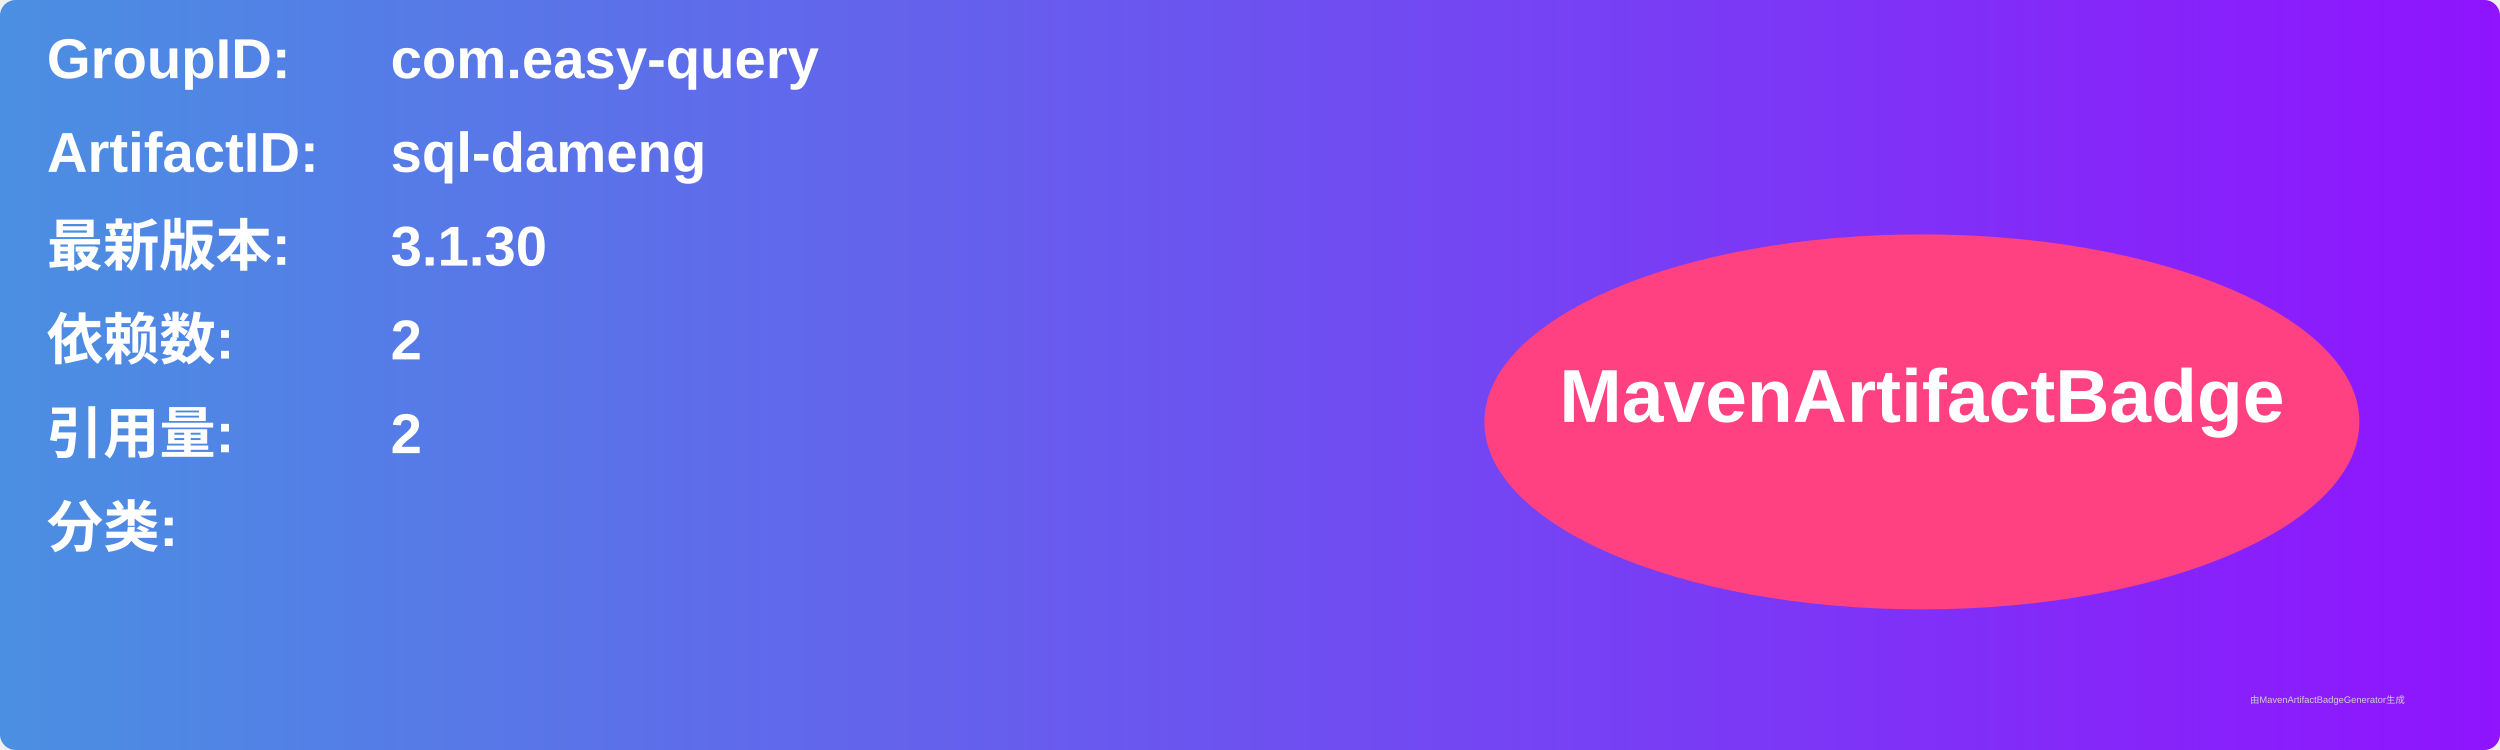
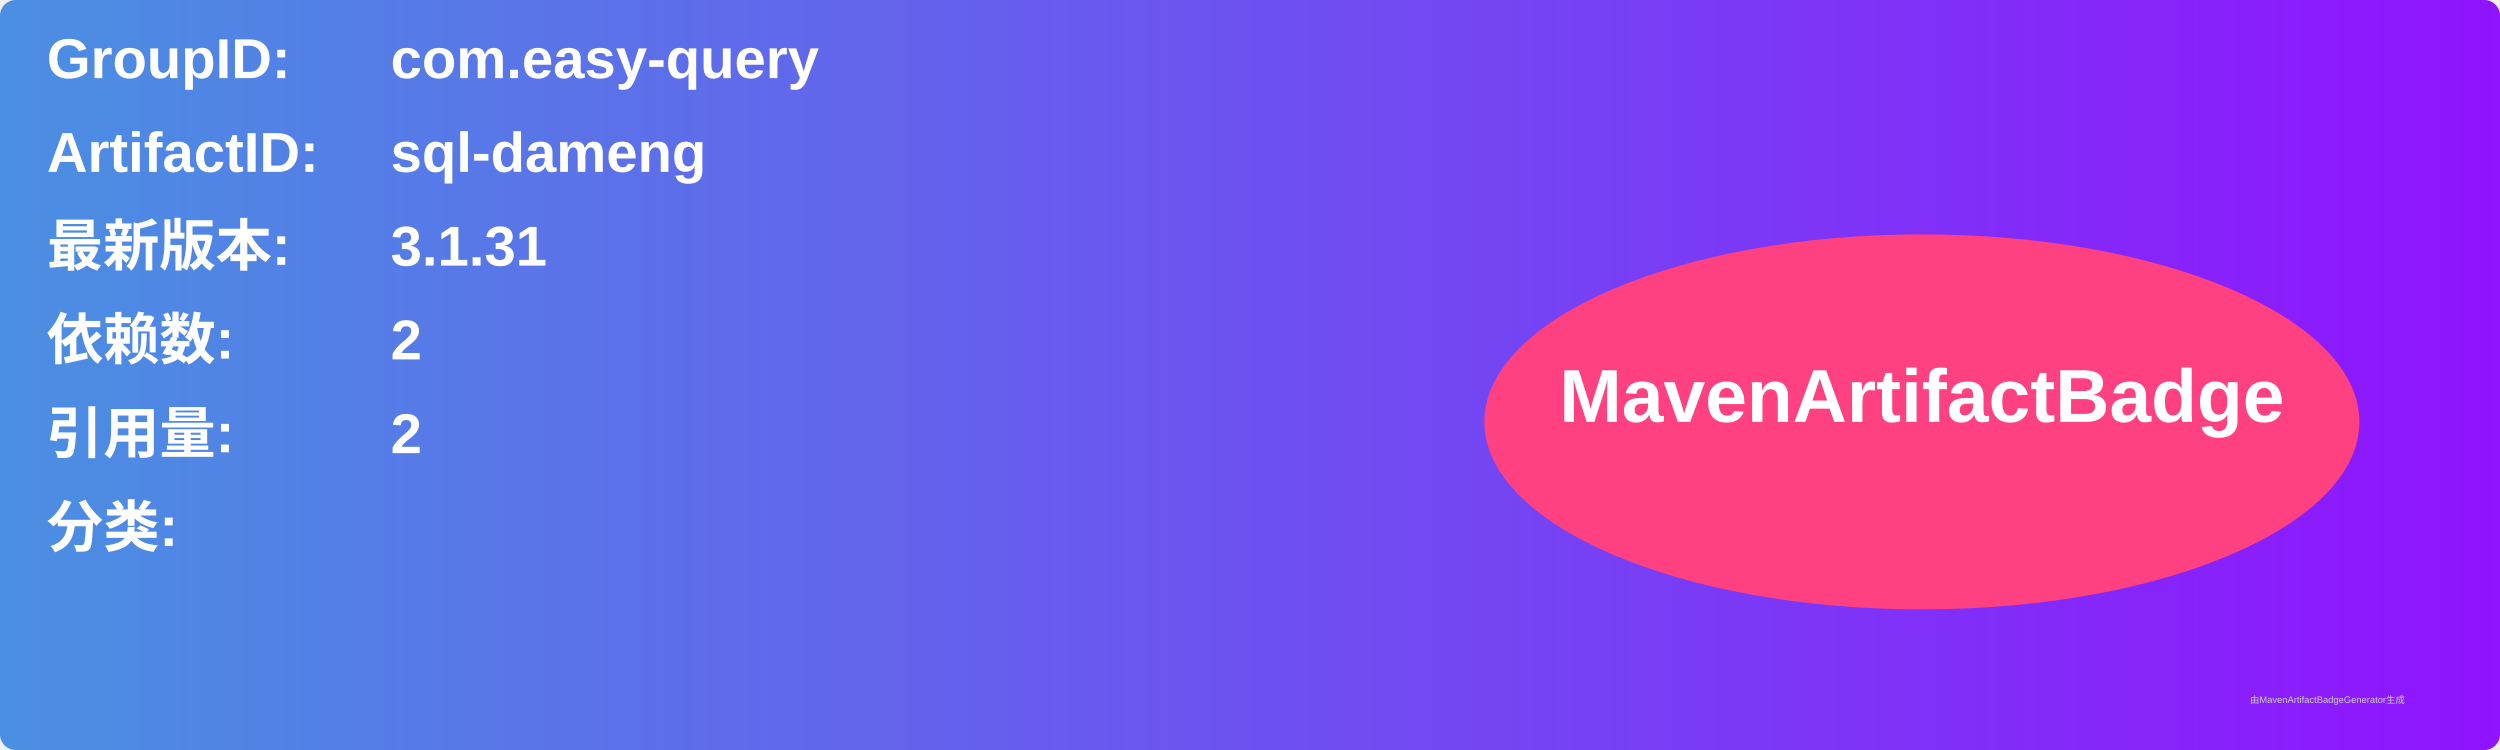
<svg xmlns="http://www.w3.org/2000/svg" width="800" height="240" viewBox="0 0 800 240">
  <linearGradient id="grad" x1="0%" y1="0%" x2="100%" y2="0%">
    <stop offset="0%" stop-color="#4a90e2" />
    <stop offset="100%" stop-color="#9013fe" />
  </linearGradient>
  <rect width="100%" height="100%" rx="5" ry="5" fill="url(#grad)" />
  <g transform="translate(15, 15)">
    <text x="0" y="10" font-family="Arial" font-size="18" fill="white" font-weight="bold" width="260">GroupID:</text>
    <text x="110" y="10" font-family="Arial" font-size="18" fill="white" font-weight="bold" width="460">com.easy-query</text>
    <text x="0" y="40" font-family="Arial" font-size="18" fill="white" font-weight="bold" width="260">ArtifactID:</text>
    <text x="110" y="40" font-family="Arial" font-size="18" fill="white" font-weight="bold" width="460">sql-dameng</text>
    <text x="0" y="70" font-family="Arial" font-size="18" fill="white" font-weight="bold">最新版本:</text>
    <text x="110" y="70" font-family="Arial" font-size="18" fill="white" font-weight="bold">
-       <tspan font-weight="bold">3.1.30</tspan>
+       <tspan font-weight="bold">3.1.31</tspan>
    </text>
    <text x="0" y="100" font-family="Arial" font-size="18" fill="white" font-weight="bold">依赖数: </text>
    <text x="110" y="100" font-family="Arial" font-size="18" fill="white">
      <tspan font-weight="bold">2</tspan>
    </text>
    <text x="0" y="130" font-family="Arial" font-size="18" fill="white" font-weight="bold">引用量: </text>
    <text x="110" y="130" font-family="Arial" font-size="18" fill="white">
      <tspan font-weight="bold">2</tspan>
    </text>
    <text x="0" y="160" font-family="Arial" font-size="18" fill="white" font-weight="bold">分类:</text>
    <text x="10" y="190" font-family="Arial" font-size="10" fill="white">
      <tspan font-weight="bold" />
    </text>
    <ellipse cx="600" cy="120" rx="140" ry="60" fill="#ff4081" />
    <text x="600" y="120" text-anchor="middle" font-family="Arial" font-size="24" fill="white" font-weight="bold">MavenArtifactBadge</text>
  </g>
  <text x="720" y="225" font-family="Arial" font-size="3" fill="#d0d0d0">由MavenArtifactBadgeGenerator生成</text>
</svg>
